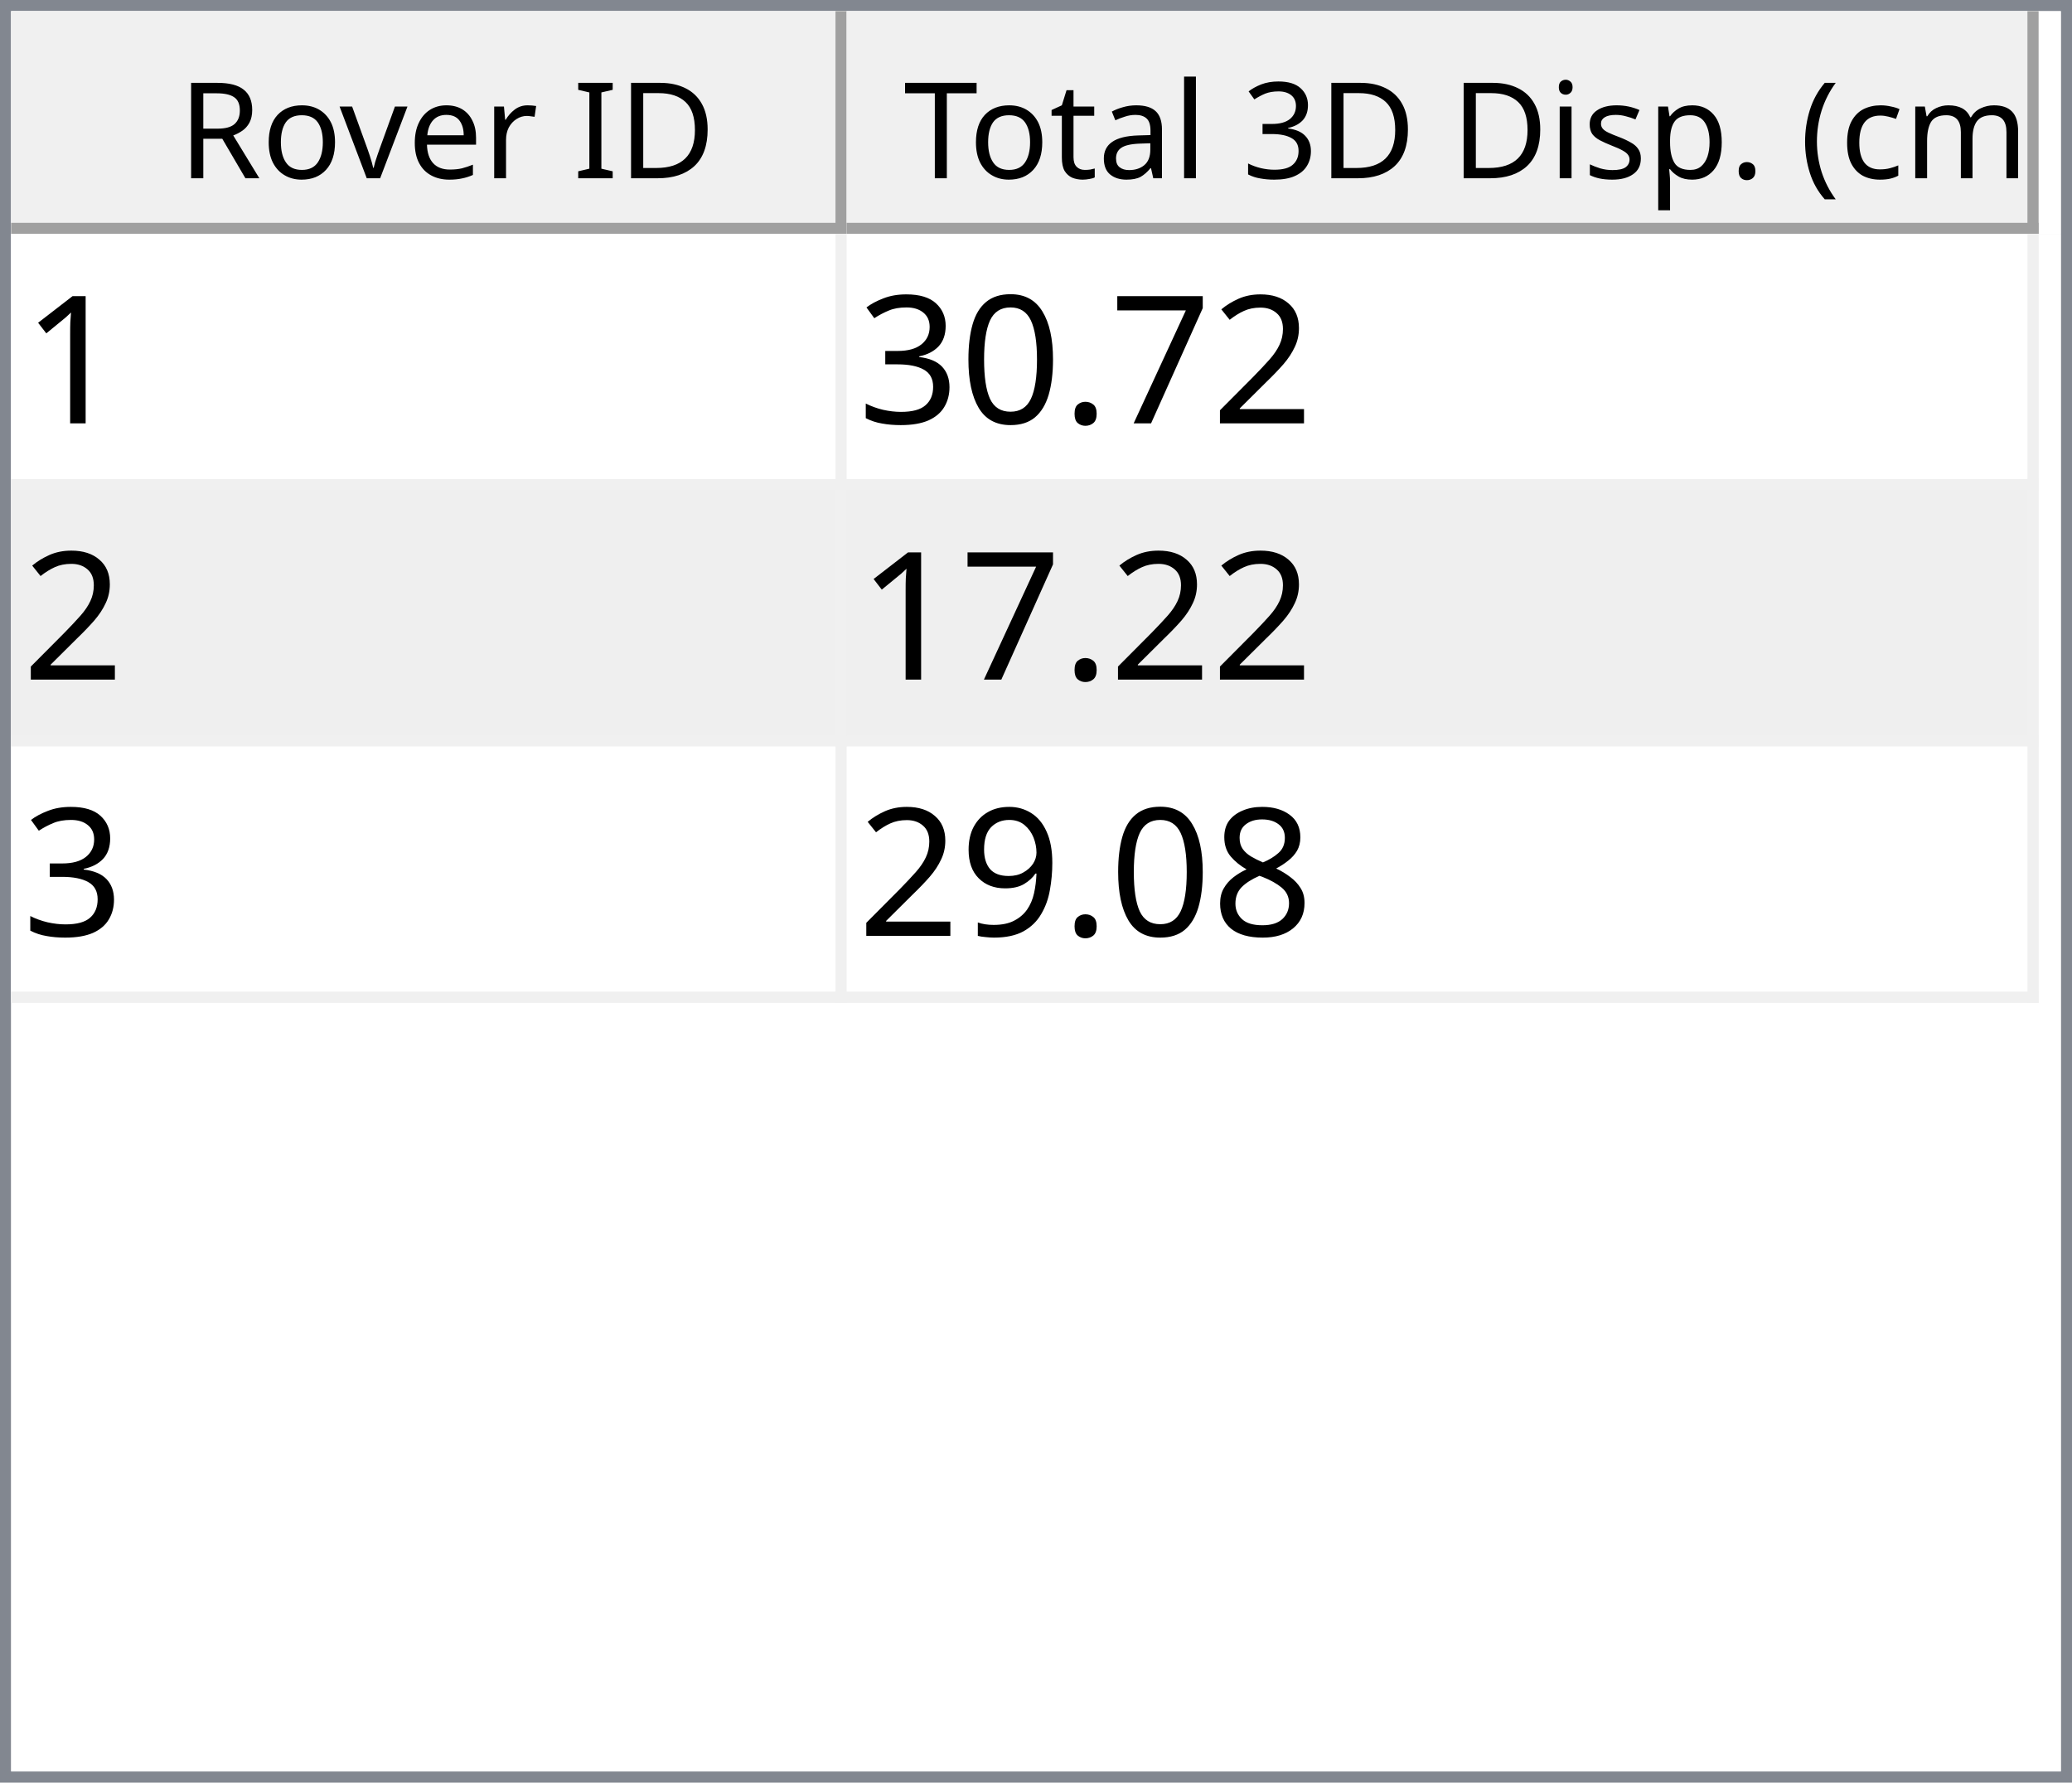
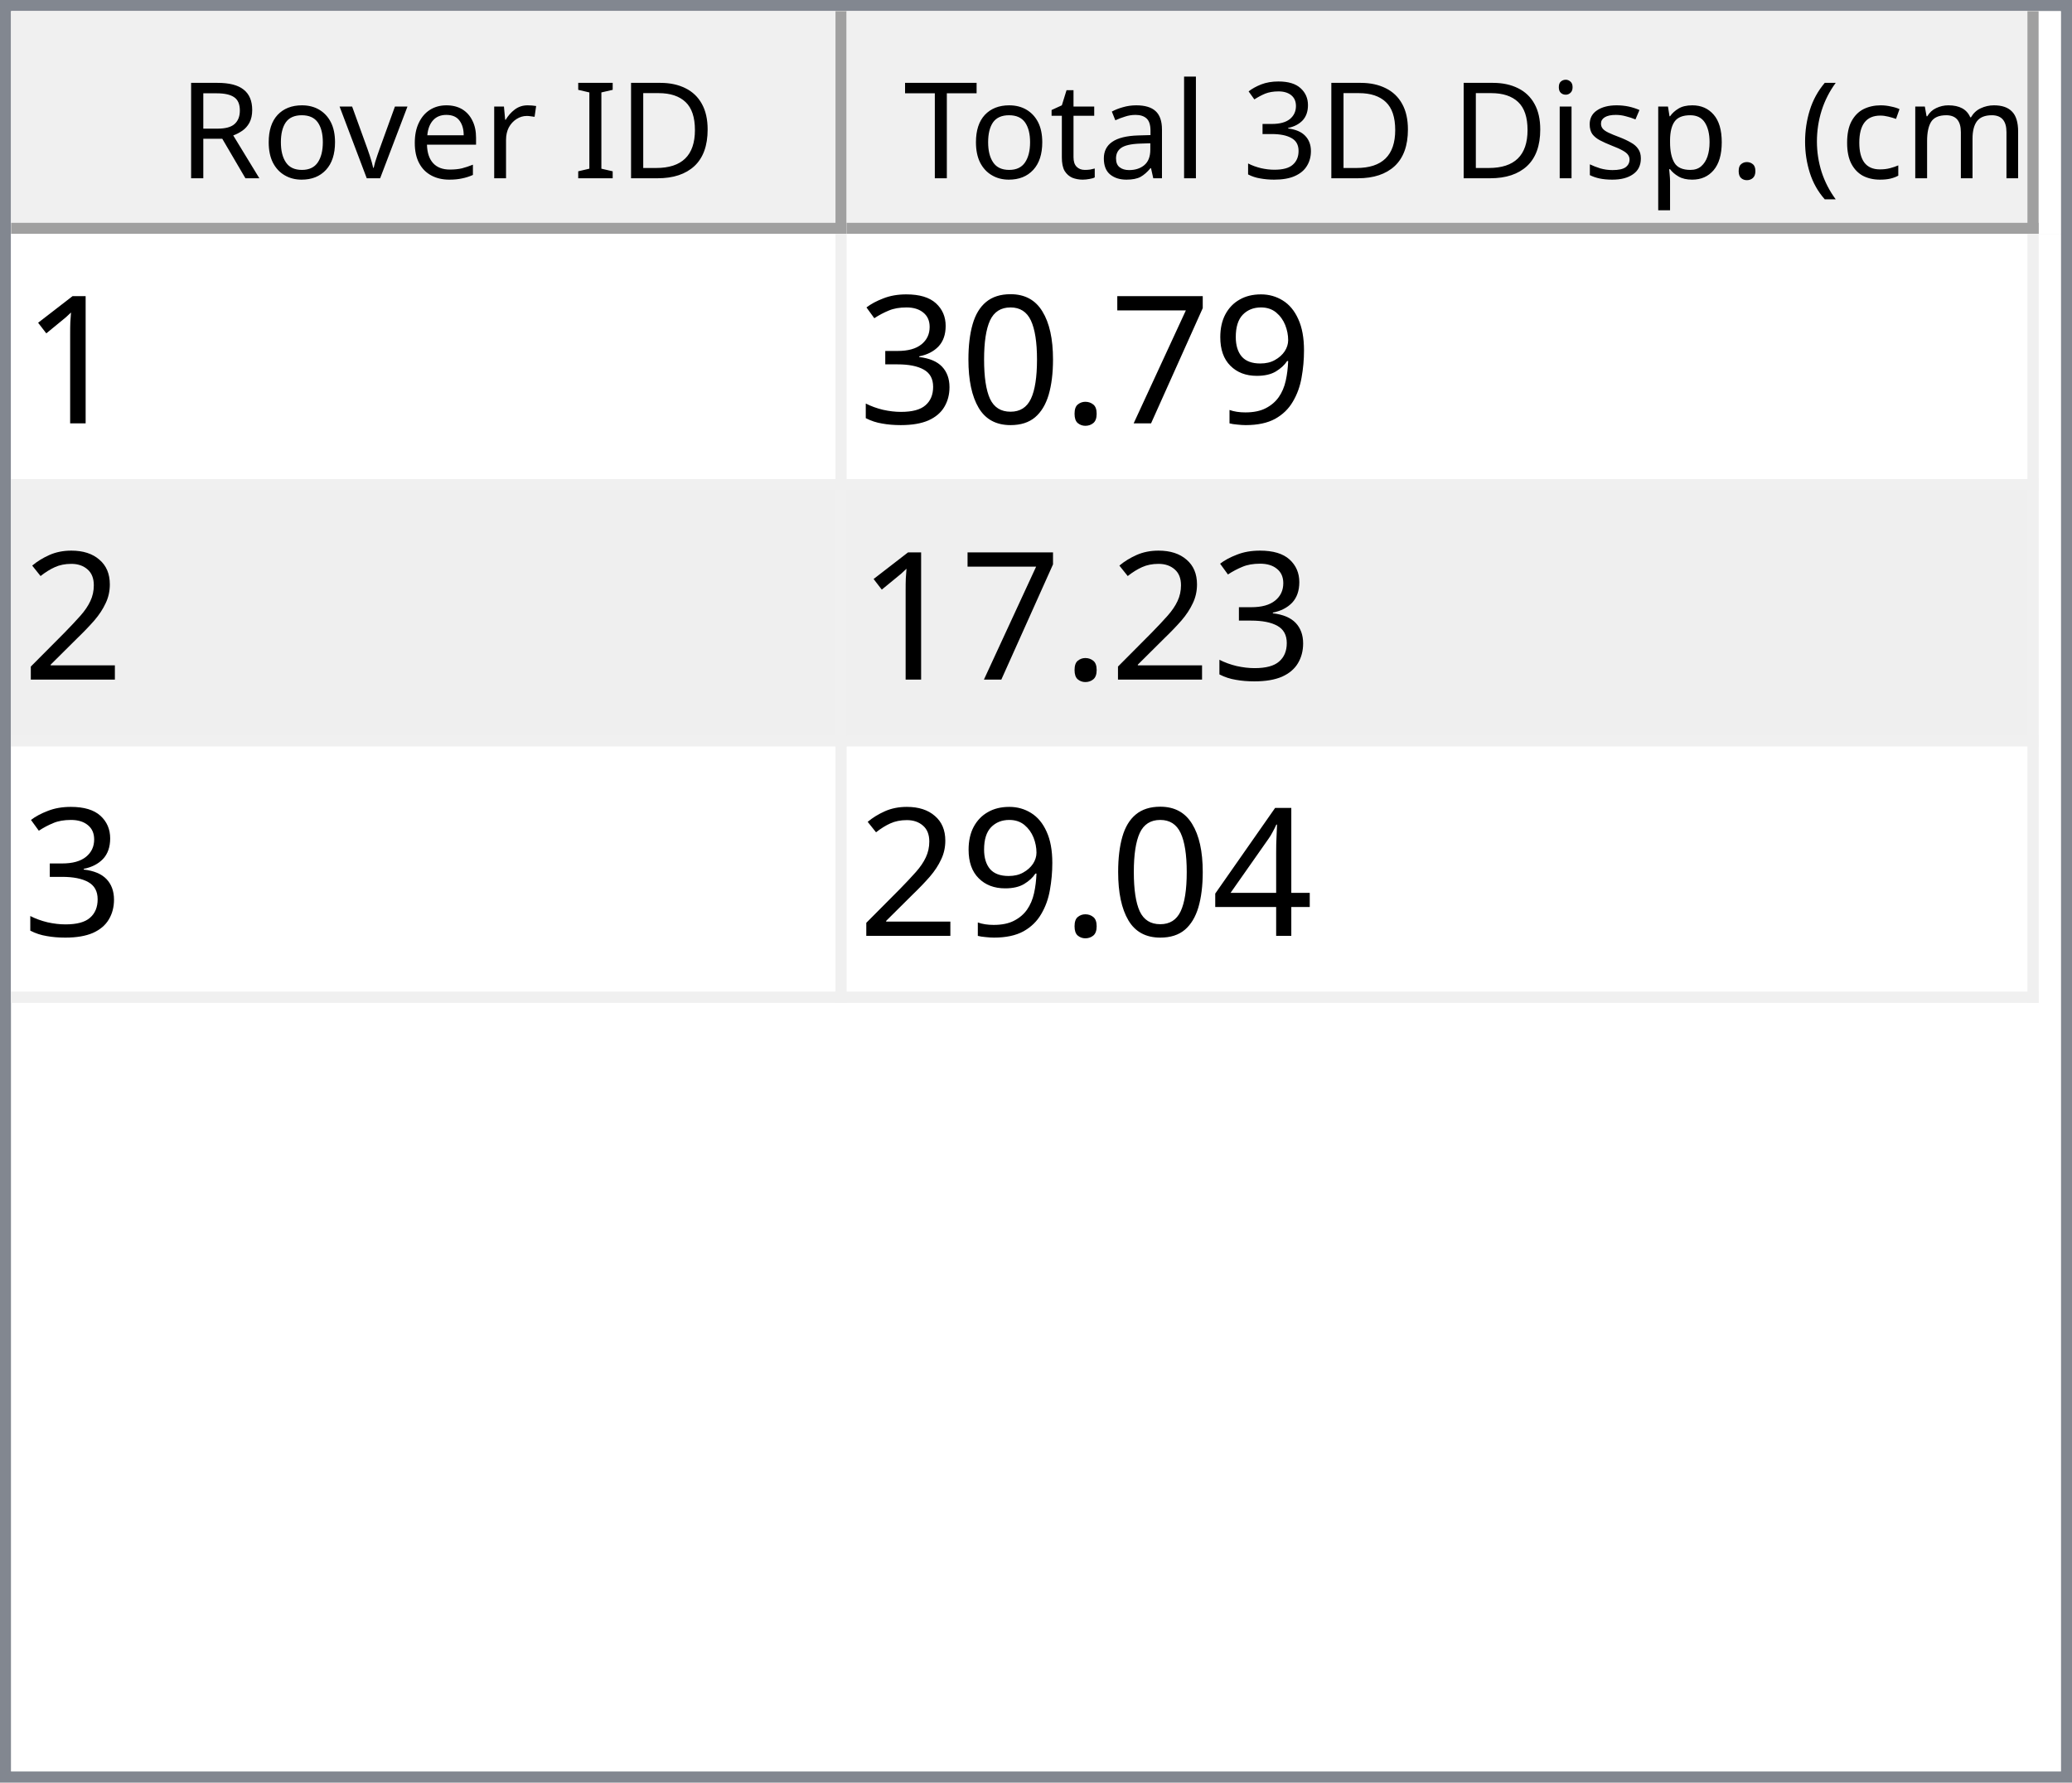
<svg xmlns="http://www.w3.org/2000/svg" style="fill-opacity:1; color-rendering:auto; color-interpolation:auto; text-rendering:auto; stroke:black; stroke-linecap:square; stroke-miterlimit:10; shape-rendering:auto; stroke-opacity:1; fill:black; stroke-dasharray:none; font-weight:normal; stroke-width:1; font-family:'Dialog'; font-style:normal; stroke-linejoin:miter; font-size:12px; stroke-dashoffset:0; image-rendering:auto;" width="186" height="160">
  <defs id="genericDefs" />
  <g>
    <defs id="defs1">
      <clipPath clipPathUnits="userSpaceOnUse" id="clipPath1">
        <path d="M0 0 L186 0 L186 160 L0 160 L0 0 Z" />
      </clipPath>
      <clipPath clipPathUnits="userSpaceOnUse" id="clipPath2">
        <path d="M0 0 L0 160 L186 160 L186 0 Z" />
      </clipPath>
      <clipPath clipPathUnits="userSpaceOnUse" id="clipPath3">
        <path d="M0 0 L0 20 L184 20 L184 0 Z" />
      </clipPath>
      <clipPath clipPathUnits="userSpaceOnUse" id="clipPath4">
        <path d="M0 0 L0 20 L75 20 L75 0 Z" />
      </clipPath>
      <clipPath clipPathUnits="userSpaceOnUse" id="clipPath5">
        <path d="M1 1 L1 19 L74 19 L74 1 Z" />
      </clipPath>
      <clipPath clipPathUnits="userSpaceOnUse" id="clipPath6">
        <path d="M0 0 L0 18 L73 18 L73 0 Z" />
      </clipPath>
      <clipPath clipPathUnits="userSpaceOnUse" id="clipPath7">
        <path d="M-0.5 -0.5 L-0.5 19.5 L74.5 19.5 L74.5 -0.5 Z" />
      </clipPath>
      <clipPath clipPathUnits="userSpaceOnUse" id="clipPath8">
        <path d="M0 0 L0 20 L107 20 L107 0 Z" />
      </clipPath>
      <clipPath clipPathUnits="userSpaceOnUse" id="clipPath9">
        <path d="M1 1 L1 19 L106 19 L106 1 Z" />
      </clipPath>
      <clipPath clipPathUnits="userSpaceOnUse" id="clipPath10">
        <path d="M0 0 L0 18 L105 18 L105 0 Z" />
      </clipPath>
      <clipPath clipPathUnits="userSpaceOnUse" id="clipPath11">
        <path d="M-0.5 -0.5 L-0.5 19.5 L106.5 19.5 L106.5 -0.5 Z" />
      </clipPath>
      <clipPath clipPathUnits="userSpaceOnUse" id="clipPath12">
        <path d="M0 0 L0 138 L184 138 L184 0 Z" />
      </clipPath>
      <clipPath clipPathUnits="userSpaceOnUse" id="clipPath13">
        <path d="M0 0 L0 69 L182 69 L182 0 Z" />
      </clipPath>
      <clipPath clipPathUnits="userSpaceOnUse" id="clipPath14">
        <path d="M-0.5 -0.5 L-0.5 68.5 L181.5 68.5 L181.5 -0.5 Z" />
      </clipPath>
      <clipPath clipPathUnits="userSpaceOnUse" id="clipPath15">
        <path d="M0 0 L0 22 L74 22 L74 0 Z" />
      </clipPath>
      <clipPath clipPathUnits="userSpaceOnUse" id="clipPath16">
        <path d="M0 0 L0 22 L106 22 L106 0 Z" />
      </clipPath>
      <font horiz-adv-x="64.551" id="font1">
        <font-face ascent="107.91" descent="25.098" units-per-em="100" style="font-style:normal; font-family:Segoe UI; font-weight:normal;" />
        <missing-glyph horiz-adv-x="64.551" d="M8.109 0 L8.109 68.266 L56.453 68.266 L56.453 0 L8.109 0 ZM15.328 7.234 L49.219 7.234 L49.219 61.031 L15.328 61.031 L15.328 7.234 Z" />
        <glyph unicode="D" horiz-adv-x="70.117" d="M9.188 0 L9.188 70.016 L28.516 70.016 Q65.531 70.016 65.531 35.891 Q65.531 19.672 55.25 9.836 Q44.969 0 27.734 0 L9.188 0 ZM17.391 62.594 L17.391 7.422 L27.828 7.422 Q41.609 7.422 49.273 14.797 Q56.938 22.172 56.938 35.688 Q56.938 62.594 28.328 62.594 L17.391 62.594 Z" />
        <glyph unicode="I" horiz-adv-x="26.611" d="M17.391 0 L9.188 0 L9.188 70.016 L17.391 70.016 L17.391 0 Z" />
        <glyph unicode=" " horiz-adv-x="27.393" d="" />
        <glyph unicode="r" horiz-adv-x="34.766" d="M34.188 41.891 Q32.078 43.5 28.125 43.5 Q23 43.5 19.555 38.672 Q16.109 33.844 16.109 25.484 L16.109 0 L8.109 0 L8.109 50 L16.109 50 L16.109 39.703 L16.312 39.703 Q18.016 44.969 21.531 47.922 Q25.047 50.875 29.391 50.875 Q32.516 50.875 34.188 50.203 L34.188 41.891 Z" />
        <glyph unicode="e" horiz-adv-x="52.295" d="M48.297 23 L12.984 23 Q13.188 14.656 17.484 10.109 Q21.781 5.562 29.297 5.562 Q37.75 5.562 44.828 11.141 L44.828 3.609 Q38.234 -1.172 27.391 -1.172 Q16.797 -1.172 10.742 5.641 Q4.688 12.453 4.688 24.812 Q4.688 36.469 11.305 43.82 Q17.922 51.172 27.734 51.172 Q37.547 51.172 42.922 44.828 Q48.297 38.484 48.297 27.203 L48.297 23 ZM40.094 29.781 Q40.047 36.719 36.75 40.578 Q33.453 44.438 27.594 44.438 Q21.922 44.438 17.969 40.383 Q14.016 36.328 13.094 29.781 L40.094 29.781 Z" />
        <glyph unicode="v" horiz-adv-x="47.9" d="M47.406 50 L27.484 0 L19.625 0 L0.688 50 L9.469 50 L22.172 13.672 Q23.578 9.672 23.922 6.688 L24.125 6.688 Q24.609 10.453 25.688 13.484 L38.969 50 L47.406 50 Z" />
        <glyph unicode="o" horiz-adv-x="58.594" d="M29 -1.172 Q17.922 -1.172 11.305 5.836 Q4.688 12.844 4.688 24.422 Q4.688 37.016 11.57 44.094 Q18.453 51.172 30.172 51.172 Q41.359 51.172 47.633 44.289 Q53.906 37.406 53.906 25.203 Q53.906 13.234 47.141 6.031 Q40.375 -1.172 29 -1.172 ZM29.594 44.438 Q21.875 44.438 17.383 39.188 Q12.891 33.938 12.891 24.703 Q12.891 15.828 17.43 10.695 Q21.969 5.562 29.594 5.562 Q37.359 5.562 41.531 10.594 Q45.703 15.625 45.703 24.906 Q45.703 34.281 41.531 39.359 Q37.359 44.438 29.594 44.438 Z" />
        <glyph unicode="R" horiz-adv-x="59.814" d="M59.375 0 L49.609 0 L37.891 19.625 Q36.281 22.359 34.766 24.289 Q33.25 26.219 31.664 27.438 Q30.078 28.656 28.25 29.219 Q26.422 29.781 24.125 29.781 L17.391 29.781 L17.391 0 L9.188 0 L9.188 70.016 L30.078 70.016 Q34.672 70.016 38.555 68.867 Q42.438 67.719 45.289 65.375 Q48.141 63.031 49.758 59.547 Q51.375 56.062 51.375 51.375 Q51.375 47.703 50.273 44.656 Q49.172 41.609 47.148 39.211 Q45.125 36.812 42.266 35.133 Q39.406 33.453 35.844 32.516 L35.844 32.328 Q37.594 31.547 38.891 30.547 Q40.188 29.547 41.359 28.18 Q42.531 26.812 43.68 25.078 Q44.828 23.344 46.234 21.047 L59.375 0 ZM17.391 62.594 L17.391 37.203 L28.516 37.203 Q31.594 37.203 34.203 38.133 Q36.812 39.062 38.719 40.797 Q40.625 42.531 41.703 45.047 Q42.781 47.562 42.781 50.688 Q42.781 56.297 39.141 59.445 Q35.5 62.594 28.609 62.594 L17.391 62.594 Z" />
        <glyph unicode=")" horiz-adv-x="30.176" d="M8.297 -15.922 L1.172 -15.922 Q16.406 2.344 16.406 26.812 Q16.406 51.469 1.078 70.016 L8.297 70.016 Q23.531 52.156 23.531 26.703 Q23.531 1.375 8.297 -15.922 Z" />
        <glyph unicode="m" horiz-adv-x="86.133" d="M79.109 0 L71.094 0 L71.094 28.719 Q71.094 37.016 68.531 40.727 Q65.969 44.438 59.906 44.438 Q54.781 44.438 51.195 39.75 Q47.609 35.062 47.609 28.516 L47.609 0 L39.594 0 L39.594 29.688 Q39.594 44.438 28.219 44.438 Q22.953 44.438 19.531 40.016 Q16.109 35.594 16.109 28.516 L16.109 0 L8.109 0 L8.109 50 L16.109 50 L16.109 42.094 L16.312 42.094 Q21.625 51.172 31.844 51.172 Q36.969 51.172 40.773 48.312 Q44.578 45.453 46 40.828 Q51.562 51.172 62.594 51.172 Q79.109 51.172 79.109 30.812 L79.109 0 Z" />
        <glyph unicode="c" horiz-adv-x="46.191" d="M42.188 2.297 Q36.422 -1.172 28.516 -1.172 Q17.828 -1.172 11.258 5.789 Q4.688 12.75 4.688 23.828 Q4.688 36.188 11.766 43.68 Q18.844 51.172 30.672 51.172 Q37.25 51.172 42.281 48.734 L42.281 40.531 Q36.719 44.438 30.375 44.438 Q22.703 44.438 17.797 38.945 Q12.891 33.453 12.891 24.516 Q12.891 15.719 17.508 10.641 Q22.125 5.562 29.891 5.562 Q36.422 5.562 42.188 9.906 L42.188 2.297 Z" />
        <glyph unicode="(" horiz-adv-x="30.176" d="M29.109 -15.922 L21.969 -15.922 Q6.844 1.375 6.844 26.703 Q6.844 52.156 21.969 70.016 L29.203 70.016 Q13.875 51.469 13.875 26.812 Q13.875 2.344 29.109 -15.922 Z" />
        <glyph unicode="." horiz-adv-x="21.68" d="M10.891 -1.078 Q8.641 -1.078 7.055 0.539 Q5.469 2.156 5.469 4.391 Q5.469 6.641 7.055 8.273 Q8.641 9.906 10.891 9.906 Q13.188 9.906 14.797 8.273 Q16.406 6.641 16.406 4.391 Q16.406 2.156 14.797 0.539 Q13.188 -1.078 10.891 -1.078 Z" />
        <glyph unicode="p" horiz-adv-x="58.789" d="M16.312 7.234 L16.109 7.234 L16.109 -23 L8.109 -23 L8.109 50 L16.109 50 L16.109 41.219 L16.312 41.219 Q22.219 51.172 33.594 51.172 Q43.266 51.172 48.688 44.461 Q54.109 37.75 54.109 26.469 Q54.109 13.922 48 6.375 Q41.891 -1.172 31.297 -1.172 Q21.578 -1.172 16.312 7.234 ZM16.109 27.391 L16.109 20.406 Q16.109 14.203 20.141 9.883 Q24.172 5.562 30.375 5.562 Q37.641 5.562 41.773 11.133 Q45.906 16.703 45.906 26.609 Q45.906 34.969 42.047 39.703 Q38.188 44.438 31.594 44.438 Q24.609 44.438 20.359 39.578 Q16.109 34.719 16.109 27.391 Z" />
        <glyph unicode="s" horiz-adv-x="42.432" d="M5.078 1.812 L5.078 10.406 Q11.625 5.562 19.484 5.562 Q30.031 5.562 30.031 12.594 Q30.031 14.594 29.125 15.992 Q28.219 17.391 26.68 18.461 Q25.141 19.531 23.07 20.383 Q21 21.234 18.609 22.172 Q15.281 23.484 12.766 24.828 Q10.25 26.172 8.57 27.859 Q6.891 29.547 6.031 31.695 Q5.172 33.844 5.172 36.719 Q5.172 40.234 6.789 42.945 Q8.406 45.656 11.086 47.484 Q13.766 49.312 17.211 50.242 Q20.656 51.172 24.312 51.172 Q30.812 51.172 35.938 48.922 L35.938 40.828 Q30.422 44.438 23.25 44.438 Q21 44.438 19.195 43.922 Q17.391 43.406 16.094 42.477 Q14.797 41.547 14.086 40.258 Q13.375 38.969 13.375 37.406 Q13.375 35.453 14.086 34.133 Q14.797 32.812 16.164 31.789 Q17.531 30.766 19.484 29.938 Q21.438 29.109 23.922 28.125 Q27.25 26.859 29.883 25.516 Q32.516 24.172 34.375 22.484 Q36.234 20.797 37.234 18.602 Q38.234 16.406 38.234 13.375 Q38.234 9.672 36.602 6.938 Q34.969 4.203 32.234 2.398 Q29.5 0.594 25.93 -0.289 Q22.359 -1.172 18.453 -1.172 Q10.75 -1.172 5.078 1.812 Z" />
        <glyph unicode="i" horiz-adv-x="24.219" d="M12.203 62.703 Q10.062 62.703 8.547 64.164 Q7.031 65.625 7.031 67.875 Q7.031 70.125 8.547 71.609 Q10.062 73.094 12.203 73.094 Q14.406 73.094 15.945 71.609 Q17.484 70.125 17.484 67.875 Q17.484 65.719 15.945 64.211 Q14.406 62.703 12.203 62.703 ZM16.109 0 L8.109 0 L8.109 50 L16.109 50 L16.109 0 Z" />
        <glyph unicode="3" horiz-adv-x="53.906" d="M46.531 19.828 Q46.531 15.094 44.75 11.211 Q42.969 7.328 39.719 4.57 Q36.469 1.812 31.93 0.297 Q27.391 -1.219 21.922 -1.219 Q11.922 -1.219 6 2.594 L6 11.188 Q13.094 5.609 22.219 5.609 Q25.875 5.609 28.828 6.539 Q31.781 7.469 33.906 9.227 Q36.031 10.984 37.18 13.477 Q38.328 15.969 38.328 19.094 Q38.328 32.812 18.797 32.812 L12.984 32.812 L12.984 39.594 L18.5 39.594 Q35.797 39.594 35.797 52.484 Q35.797 64.406 22.609 64.406 Q15.188 64.406 8.688 59.422 L8.688 67.188 Q15.375 71.188 24.609 71.188 Q29 71.188 32.57 69.969 Q36.141 68.75 38.68 66.555 Q41.219 64.359 42.609 61.281 Q44 58.203 44 54.5 Q44 40.672 30.031 36.719 L30.031 36.531 Q33.594 36.141 36.625 34.797 Q39.656 33.453 41.852 31.305 Q44.047 29.156 45.289 26.25 Q46.531 23.344 46.531 19.828 Z" />
        <glyph unicode="l" horiz-adv-x="24.219" d="M16.109 0 L8.109 0 L8.109 74.031 L16.109 74.031 L16.109 0 Z" />
        <glyph unicode="a" horiz-adv-x="50.879" d="M43.891 0 L35.891 0 L35.891 7.812 L35.688 7.812 Q30.469 -1.172 20.312 -1.172 Q12.844 -1.172 8.617 2.781 Q4.391 6.734 4.391 13.281 Q4.391 27.297 20.906 29.594 L35.891 31.688 Q35.891 44.438 25.594 44.438 Q16.547 44.438 9.281 38.281 L9.281 46.484 Q16.656 51.172 26.266 51.172 Q43.891 51.172 43.891 32.516 L43.891 0 ZM35.891 25.297 L23.828 23.641 Q18.266 22.859 15.43 20.875 Q12.594 18.891 12.594 13.875 Q12.594 10.203 15.211 7.883 Q17.828 5.562 22.172 5.562 Q28.125 5.562 32.008 9.742 Q35.891 13.922 35.891 20.312 L35.891 25.297 Z" />
        <glyph unicode="t" horiz-adv-x="33.887" d="M31.297 0.484 Q28.469 -1.078 23.828 -1.078 Q10.688 -1.078 10.688 13.578 L10.688 43.172 L2.094 43.172 L2.094 50 L10.688 50 L10.688 62.203 L18.703 64.797 L18.703 50 L31.297 50 L31.297 43.172 L18.703 43.172 L18.703 14.984 Q18.703 9.969 20.414 7.82 Q22.125 5.672 26.078 5.672 Q29.109 5.672 31.297 7.328 L31.297 0.484 Z" />
        <glyph unicode="T" horiz-adv-x="52.393" d="M50.594 62.594 L30.375 62.594 L30.375 0 L22.172 0 L22.172 62.594 L2 62.594 L2 70.016 L50.594 70.016 L50.594 62.594 Z" />
      </font>
      <font horiz-adv-x="75.0" id="font2">
        <font-face ascent="100.537" descent="21.973" units-per-em="100" style="font-style:normal; font-family:sans-serif; font-weight:normal;" />
        <missing-glyph horiz-adv-x="75.0" d="M12.5 0 L12.5 62.5 L62.5 62.5 L62.5 0 L12.5 0 ZM14.062 1.562 L60.938 1.562 L60.938 60.938 L14.062 60.938 L14.062 1.562 Z" />
        <glyph unicode="1" horiz-adv-x="55.615" d="M37.25 0 L28.469 0 L28.469 56 Q25.297 52.984 20.141 49.953 Q14.984 46.922 10.891 45.406 L10.891 53.906 Q18.266 57.375 23.781 62.305 Q29.297 67.234 31.594 71.875 L37.25 71.875 L37.25 0 Z" />
-         <glyph unicode="2" horiz-adv-x="55.615" d="M50.344 8.453 L50.344 0 L3.031 0 Q2.938 3.172 4.047 6.109 Q5.859 10.938 9.836 15.625 Q13.812 20.312 21.344 26.469 Q33.016 36.031 37.117 41.625 Q41.219 47.219 41.219 52.203 Q41.219 57.422 37.477 61.008 Q33.734 64.594 27.734 64.594 Q21.391 64.594 17.578 60.789 Q13.766 56.984 13.719 50.25 L4.688 51.172 Q5.609 61.281 11.664 66.578 Q17.719 71.875 27.938 71.875 Q38.234 71.875 44.242 66.164 Q50.25 60.453 50.25 52 Q50.25 47.703 48.492 43.555 Q46.734 39.406 42.656 34.812 Q38.578 30.219 29.109 22.219 Q21.188 15.578 18.945 13.211 Q16.703 10.844 15.234 8.453 L50.344 8.453 Z" />
+         <glyph unicode="9" horiz-adv-x="55.615" d="M5.469 16.547 L13.922 17.328 Q14.984 11.375 18.016 8.688 Q21.047 6 25.781 6 Q29.828 6 32.883 7.859 Q35.938 9.719 37.891 12.82 Q39.844 15.922 41.164 21.195 Q42.484 26.469 42.484 31.938 Q42.484 32.516 42.438 33.688 Q39.797 29.5 35.234 26.883 Q30.672 24.266 25.344 24.266 Q16.453 24.266 10.305 30.711 Q4.156 37.156 4.156 47.703 Q4.156 58.594 10.578 65.234 Q17 71.875 26.656 71.875 Q33.641 71.875 39.43 68.117 Q45.219 64.359 48.219 57.398 Q51.219 50.438 51.219 37.25 Q51.219 23.531 48.242 15.406 Q45.266 7.281 39.383 3.031 Q33.5 -1.219 25.594 -1.219 Q17.188 -1.219 11.867 3.445 Q6.547 8.109 5.469 16.547 ZM41.453 48.141 Q41.453 55.719 37.43 60.156 Q33.406 64.594 27.734 64.594 Q21.875 64.594 17.531 59.812 Q13.188 55.031 13.188 47.406 Q13.188 40.578 17.312 36.305 Q21.438 32.031 27.484 32.031 Q33.594 32.031 37.523 36.305 Q41.453 40.578 41.453 48.141 Z" />
        <glyph unicode="7" horiz-adv-x="55.615" d="M4.734 62.203 L4.734 70.656 L51.078 70.656 L51.078 63.812 Q44.234 56.547 37.523 44.484 Q30.812 32.422 27.156 19.672 Q24.516 10.688 23.781 0 L14.75 0 Q14.891 8.453 18.062 20.414 Q21.234 32.375 27.172 43.484 Q33.109 54.594 39.797 62.203 L4.734 62.203 Z" />
        <glyph unicode="." horiz-adv-x="27.783" d="M9.078 0 L9.078 10.016 L19.094 10.016 L19.094 0 L9.078 0 Z" />
        <glyph unicode="0" horiz-adv-x="55.615" d="M4.156 35.297 Q4.156 48 6.766 55.742 Q9.375 63.484 14.523 67.68 Q19.672 71.875 27.484 71.875 Q33.25 71.875 37.594 69.555 Q41.938 67.234 44.773 62.867 Q47.609 58.5 49.219 52.227 Q50.828 45.953 50.828 35.297 Q50.828 22.703 48.242 14.969 Q45.656 7.234 40.508 3.008 Q35.359 -1.219 27.484 -1.219 Q17.141 -1.219 11.234 6.203 Q4.156 15.141 4.156 35.297 ZM13.188 35.297 Q13.188 17.672 17.312 11.836 Q21.438 6 27.484 6 Q33.547 6 37.672 11.859 Q41.797 17.719 41.797 35.297 Q41.797 52.984 37.672 58.789 Q33.547 64.594 27.391 64.594 Q21.344 64.594 17.719 59.469 Q13.188 52.938 13.188 35.297 Z" />
        <glyph unicode="3" horiz-adv-x="55.615" d="M4.203 18.891 L12.984 20.062 Q14.5 12.594 18.141 9.297 Q21.781 6 27 6 Q33.203 6 37.477 10.297 Q41.75 14.594 41.75 20.953 Q41.75 27 37.797 30.93 Q33.844 34.859 27.734 34.859 Q25.25 34.859 21.531 33.891 L22.516 41.609 Q23.391 41.5 23.922 41.5 Q29.547 41.5 34.039 44.43 Q38.531 47.359 38.531 53.469 Q38.531 58.297 35.258 61.477 Q31.984 64.656 26.812 64.656 Q21.688 64.656 18.266 61.43 Q14.844 58.203 13.875 51.766 L5.078 53.328 Q6.688 62.156 12.398 67.016 Q18.109 71.875 26.609 71.875 Q32.469 71.875 37.398 69.359 Q42.328 66.844 44.945 62.5 Q47.562 58.156 47.562 53.266 Q47.562 48.641 45.07 44.828 Q42.578 41.016 37.703 38.766 Q44.047 37.312 47.562 32.695 Q51.078 28.078 51.078 21.141 Q51.078 11.766 44.242 5.25 Q37.406 -1.266 26.953 -1.266 Q17.531 -1.266 11.305 4.352 Q5.078 9.969 4.203 18.891 Z" />
-         <glyph unicode="8" horiz-adv-x="55.615" d="M17.672 38.812 Q12.203 40.828 9.57 44.539 Q6.938 48.25 6.938 53.422 Q6.938 61.234 12.555 66.555 Q18.172 71.875 27.484 71.875 Q36.859 71.875 42.578 66.43 Q48.297 60.984 48.297 53.172 Q48.297 48.188 45.68 44.508 Q43.062 40.828 37.75 38.812 Q44.344 36.672 47.781 31.883 Q51.219 27.094 51.219 20.453 Q51.219 11.281 44.727 5.031 Q38.234 -1.219 27.641 -1.219 Q17.047 -1.219 10.547 5.055 Q4.047 11.328 4.047 20.703 Q4.047 27.688 7.594 32.398 Q11.141 37.109 17.672 38.812 ZM15.922 53.719 Q15.922 48.641 19.195 45.414 Q22.469 42.188 27.688 42.188 Q32.766 42.188 36.016 45.383 Q39.266 48.578 39.266 53.219 Q39.266 58.062 35.914 61.359 Q32.562 64.656 27.594 64.656 Q22.562 64.656 19.242 61.43 Q15.922 58.203 15.922 53.719 ZM13.094 20.656 Q13.094 16.891 14.875 13.375 Q16.656 9.859 20.172 7.93 Q23.688 6 27.734 6 Q34.031 6 38.133 10.055 Q42.234 14.109 42.234 20.359 Q42.234 26.703 38.016 30.859 Q33.797 35.016 27.438 35.016 Q21.234 35.016 17.164 30.914 Q13.094 26.812 13.094 20.656 Z" />
-         <glyph unicode="9" horiz-adv-x="55.615" d="M5.469 16.547 L13.922 17.328 Q14.984 11.375 18.016 8.688 Q21.047 6 25.781 6 Q29.828 6 32.883 7.859 Q35.938 9.719 37.891 12.82 Q39.844 15.922 41.164 21.195 Q42.484 26.469 42.484 31.938 Q42.484 32.516 42.438 33.688 Q39.797 29.5 35.234 26.883 Q30.672 24.266 25.344 24.266 Q16.453 24.266 10.305 30.711 Q4.156 37.156 4.156 47.703 Q4.156 58.594 10.578 65.234 Q17 71.875 26.656 71.875 Q33.641 71.875 39.43 68.117 Q45.219 64.359 48.219 57.398 Q51.219 50.438 51.219 37.25 Q51.219 23.531 48.242 15.406 Q45.266 7.281 39.383 3.031 Q33.5 -1.219 25.594 -1.219 Q17.188 -1.219 11.867 3.445 Q6.547 8.109 5.469 16.547 ZM41.453 48.141 Q41.453 55.719 37.43 60.156 Q33.406 64.594 27.734 64.594 Q21.875 64.594 17.531 59.812 Q13.188 55.031 13.188 47.406 Q13.188 40.578 17.312 36.305 Q21.438 32.031 27.484 32.031 Q33.594 32.031 37.523 36.305 Q41.453 40.578 41.453 48.141 Z" />
+         <glyph unicode="2" horiz-adv-x="55.615" d="M50.344 8.453 L50.344 0 L3.031 0 Q2.938 3.172 4.047 6.109 Q5.859 10.938 9.836 15.625 Q13.812 20.312 21.344 26.469 Q33.016 36.031 37.117 41.625 Q41.219 47.219 41.219 52.203 Q41.219 57.422 37.477 61.008 Q33.734 64.594 27.734 64.594 Q21.391 64.594 17.578 60.789 Q13.766 56.984 13.719 50.25 L4.688 51.172 Q5.609 61.281 11.664 66.578 Q17.719 71.875 27.938 71.875 Q38.234 71.875 44.242 66.164 Q50.25 60.453 50.25 52 Q50.25 47.703 48.492 43.555 Q46.734 39.406 42.656 34.812 Q38.578 30.219 29.109 22.219 Q21.188 15.578 18.945 13.211 Q16.703 10.844 15.234 8.453 L50.344 8.453 Z" />
+         <glyph unicode="4" horiz-adv-x="55.615" d="M32.328 0 L32.328 17.141 L1.266 17.141 L1.266 25.203 L33.938 71.578 L41.109 71.578 L41.109 25.203 L50.781 25.203 L50.781 17.141 L41.109 17.141 L41.109 0 L32.328 0 ZM32.328 25.203 L32.328 57.469 L9.906 25.203 L32.328 25.203 Z" />
      </font>
    </defs>
    <g style="fill:white; stroke:white;">
      <rect x="0" y="0" width="186" style="clip-path:url(#clipPath1); stroke:none;" height="160" />
    </g>
    <g style="fill:white; text-rendering:optimizeSpeed; color-rendering:optimizeSpeed; image-rendering:optimizeSpeed; shape-rendering:crispEdges; stroke:white; color-interpolation:sRGB;">
      <rect x="0" width="186" height="160" y="0" style="stroke:none;" />
      <path style="stroke:none;" d="M0 160 L186 160 L186 0 L0 0 Z" />
    </g>
    <g style="fill:rgb(240,240,240); font-family:'Segoe UI'; stroke:rgb(240,240,240);">
      <rect x="0" y="0" width="186" style="clip-path:url(#clipPath2); stroke:none;" height="160" />
    </g>
    <g style="fill:rgb(130,135,144); font-family:'Segoe UI'; stroke:rgb(130,135,144);">
      <path d="M0 0 L186 0 L186 160 L0 160 L0 0 ZM1 1 L185 1 L185 159 L1 159 L1 1 Z" style="fill-rule:evenodd; clip-path:url(#clipPath2); stroke:none;" />
    </g>
    <g style="fill:white; font-family:'Segoe UI'; stroke:white;" transform="translate(1,1)">
      <rect x="0" y="0" width="184" style="clip-path:url(#clipPath3); stroke:none;" height="20" />
    </g>
    <g style="fill:rgb(240,240,240); font-family:'Segoe UI'; stroke:rgb(240,240,240);" transform="translate(1,1)">
      <rect x="0" y="0" width="75" style="clip-path:url(#clipPath4); stroke:none;" height="20" />
    </g>
    <g style="font-family:'Segoe UI';" transform="translate(2,2)">
      <text x="14" xml:space="preserve" y="14" style="clip-path:url(#clipPath6); stroke:none;">Rover ID</text>
    </g>
    <g style="fill:rgb(160,160,160); font-family:'Segoe UI'; stroke:rgb(160,160,160); stroke-linejoin:bevel;" transform="translate(1.5,1.5)">
      <line x1="74" x2="74" y1="0" style="fill:none; clip-path:url(#clipPath7);" y2="19" />
    </g>
    <g style="fill:rgb(160,160,160); font-family:'Segoe UI'; stroke:rgb(160,160,160); stroke-linejoin:bevel;" transform="matrix(1,0,0,1,1,1) translate(0.5,0.5)">
      <line x1="0" x2="74" y1="19" style="fill:none; clip-path:url(#clipPath7);" y2="19" />
    </g>
    <g style="fill:rgb(240,240,240); font-family:'Segoe UI'; stroke:rgb(240,240,240);" transform="translate(76,1)">
      <rect x="0" y="0" width="107" style="clip-path:url(#clipPath8); stroke:none;" height="20" />
    </g>
    <g style="font-family:'Segoe UI';" transform="translate(77,2)">
      <text x="1" xml:space="preserve" y="14" style="clip-path:url(#clipPath10); stroke:none;"> Total 3D Disp. (cm)</text>
    </g>
    <g style="fill:rgb(160,160,160); font-family:'Segoe UI'; stroke:rgb(160,160,160); stroke-linejoin:bevel;" transform="translate(76.5,1.5)">
      <line x1="106" x2="106" y1="0" style="fill:none; clip-path:url(#clipPath11);" y2="19" />
    </g>
    <g style="fill:rgb(160,160,160); font-family:'Segoe UI'; stroke:rgb(160,160,160); stroke-linejoin:bevel;" transform="matrix(1,0,0,1,76,1) translate(0.5,0.5)">
      <line x1="0" x2="106" y1="19" style="fill:none; clip-path:url(#clipPath11);" y2="19" />
    </g>
    <g style="fill:white; font-family:'Segoe UI'; stroke:white;" transform="translate(1,21)">
      <rect x="0" y="0" width="184" style="clip-path:url(#clipPath12); stroke:none;" height="138" />
    </g>
    <g style="fill:rgb(240,240,240); font-size:16px; font-family:sans-serif; stroke:rgb(240,240,240);" transform="translate(1,21)">
      <rect x="0" y="0" width="182" style="clip-path:url(#clipPath13); stroke:none;" height="69" />
      <line transform="translate(0.5,0.5)" x1="0" x2="181" y1="22" style="clip-path:url(#clipPath14); fill:none; stroke-linejoin:bevel;" y2="22" />
    </g>
    <g transform="matrix(1,0,0,1,1,21) translate(0.5,0.5)" style="fill:rgb(240,240,240); font-size:16px; font-family:sans-serif; stroke:rgb(240,240,240); stroke-linejoin:bevel;">
      <line x1="0" x2="181" y1="45" style="fill:none; clip-path:url(#clipPath14);" y2="45" />
    </g>
    <g transform="matrix(1,0,0,1,1,21) translate(0.5,0.5)" style="fill:rgb(240,240,240); font-size:16px; font-family:sans-serif; stroke:rgb(240,240,240); stroke-linejoin:bevel;">
      <line x1="0" x2="181" y1="68" style="fill:none; clip-path:url(#clipPath14);" y2="68" />
    </g>
    <g transform="matrix(1,0,0,1,1,21) translate(0.5,0.5)" style="fill:rgb(240,240,240); font-size:16px; font-family:sans-serif; stroke:rgb(240,240,240); stroke-linejoin:bevel;">
      <line x1="74" x2="74" y1="0" style="fill:none; clip-path:url(#clipPath14);" y2="68" />
    </g>
    <g transform="matrix(1,0,0,1,1,21) translate(0.5,0.5)" style="fill:rgb(240,240,240); font-size:16px; font-family:sans-serif; stroke:rgb(240,240,240); stroke-linejoin:bevel;">
      <line x1="181" x2="181" y1="0" style="fill:none; clip-path:url(#clipPath14);" y2="68" />
    </g>
    <g style="fill:white; font-size:16px; font-family:sans-serif; stroke:white;" transform="matrix(1,0,0,1,1,21)">
      <rect x="0" y="0" width="74" style="clip-path:url(#clipPath15); stroke:none;" height="22" />
      <text x="1" y="17" style="fill:black; clip-path:url(#clipPath15); stroke:none;" xml:space="preserve">1</text>
    </g>
    <g style="fill:white; font-size:16px; font-family:sans-serif; stroke:white;" transform="matrix(1,0,0,1,1,21) translate(75,0)">
      <rect x="0" y="0" width="106" style="clip-path:url(#clipPath16); stroke:none;" height="22" />
-       <text x="1" y="17" style="fill:black; clip-path:url(#clipPath16); stroke:none;" xml:space="preserve">30.72</text>
+       <text x="1" y="17" style="fill:black; clip-path:url(#clipPath16); stroke:none;" xml:space="preserve">30.79</text>
    </g>
    <g style="fill:rgb(239,239,239); font-size:16px; font-family:sans-serif; stroke:rgb(239,239,239);" transform="matrix(1,0,0,1,1,21) translate(0,23)">
      <rect x="0" y="0" width="74" style="clip-path:url(#clipPath15); stroke:none;" height="22" />
      <text x="1" y="17" style="fill:black; clip-path:url(#clipPath15); stroke:none;" xml:space="preserve">2</text>
    </g>
    <g style="fill:rgb(239,239,239); font-size:16px; font-family:sans-serif; stroke:rgb(239,239,239);" transform="matrix(1,0,0,1,1,21) translate(75,23)">
      <rect x="0" y="0" width="106" style="clip-path:url(#clipPath16); stroke:none;" height="22" />
-       <text x="1" y="17" style="fill:black; clip-path:url(#clipPath16); stroke:none;" xml:space="preserve">17.22</text>
+       <text x="1" y="17" style="fill:black; clip-path:url(#clipPath16); stroke:none;" xml:space="preserve">17.23</text>
    </g>
    <g style="fill:white; font-size:16px; font-family:sans-serif; stroke:white;" transform="matrix(1,0,0,1,1,21) translate(0,46)">
      <rect x="0" y="0" width="74" style="clip-path:url(#clipPath15); stroke:none;" height="22" />
      <text x="1" y="17" style="fill:black; clip-path:url(#clipPath15); stroke:none;" xml:space="preserve">3</text>
    </g>
    <g style="fill:white; font-size:16px; font-family:sans-serif; stroke:white;" transform="matrix(1,0,0,1,1,21) translate(75,46)">
      <rect x="0" y="0" width="106" style="clip-path:url(#clipPath16); stroke:none;" height="22" />
-       <text x="1" y="17" style="fill:black; clip-path:url(#clipPath16); stroke:none;" xml:space="preserve">29.08</text>
+       <text x="1" y="17" style="fill:black; clip-path:url(#clipPath16); stroke:none;" xml:space="preserve">29.04</text>
    </g>
  </g>
</svg>
